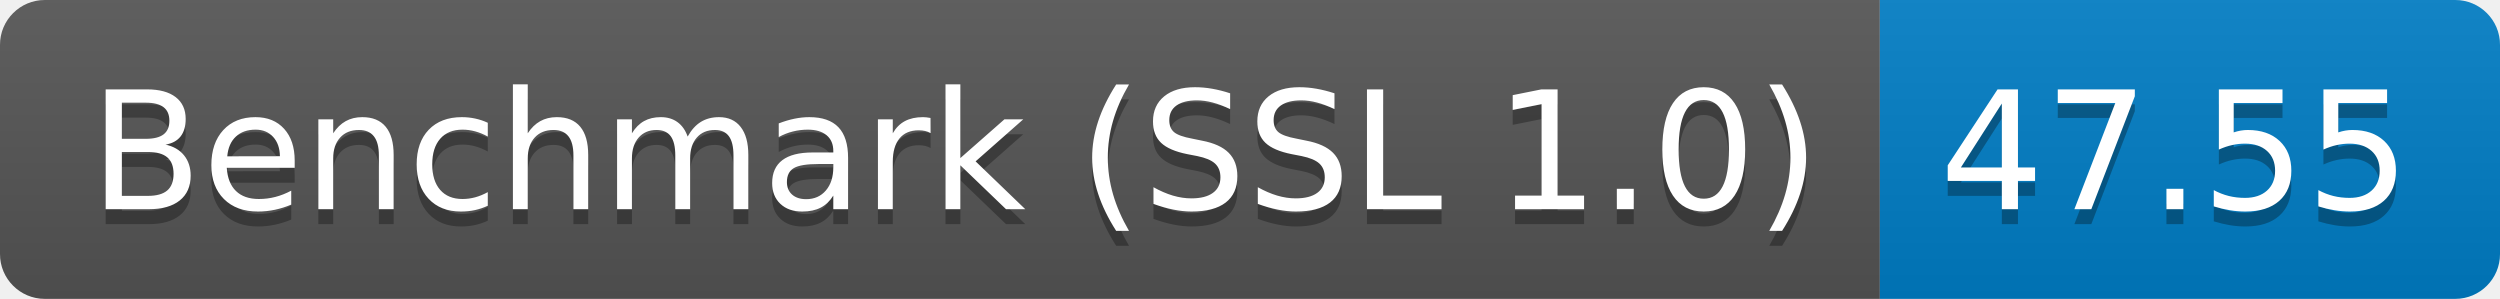
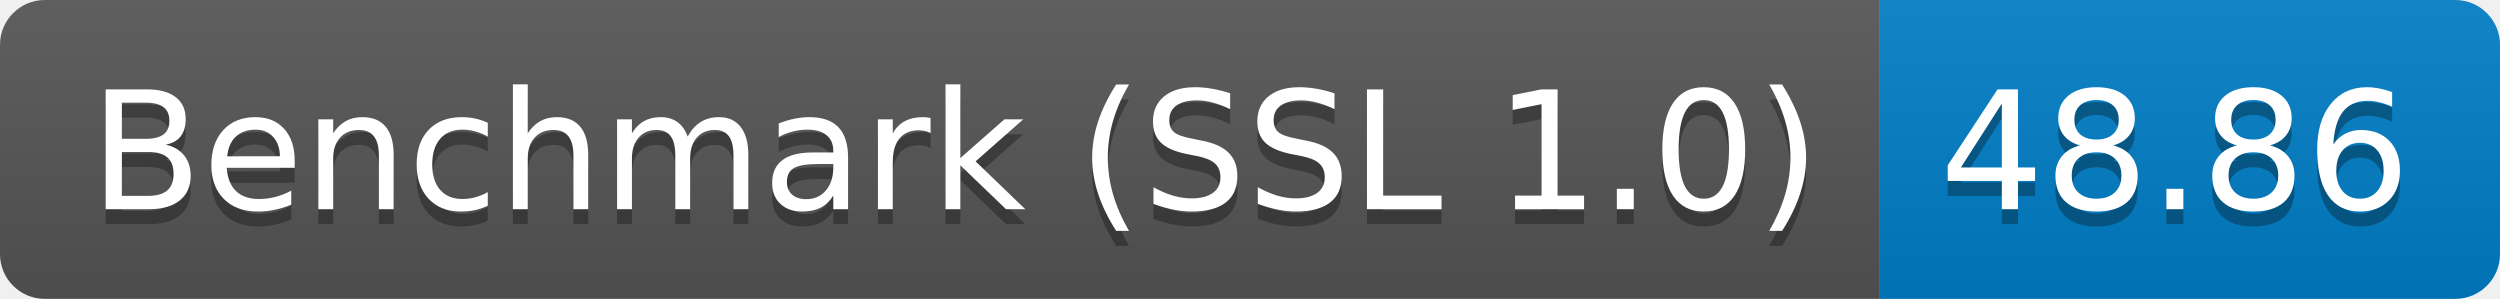
<svg xmlns="http://www.w3.org/2000/svg" height="20" width="167.3">
  <linearGradient id="smooth" x2="0" y2="100%">
    <stop offset="0" stop-color="#bbb" stop-opacity=".1" />
    <stop offset="1" stop-opacity=".1" />
  </linearGradient>
  <clipPath id="round">
    <rect fill="#fff" height="20" rx="3" width="167.3" />
  </clipPath>
  <g clip-path="url(#round)">
    <rect fill="#555" height="20" width="125.8" />
    <rect fill="#007ec6" height="20" width="41.5" x="125.8" />
    <rect fill="url(#smooth)" height="20" width="167.3" />
  </g>
  <g fill="#fff" font-family="DejaVu Sans,Verdana,Geneva,sans-serif" font-size="110" text-anchor="middle">
    <text fill="#010101" fill-opacity=".3" lengthAdjust="spacing" textLength="1158.0" transform="scale(0.1)" x="639.0" y="150">Benchmark (SSL 1.0)</text>
    <text lengthAdjust="spacing" textLength="1158.0" transform="scale(0.1)" x="639.0" y="140">Benchmark (SSL 1.0)</text>
-     <text fill="#010101" fill-opacity=".3" lengthAdjust="spacing" textLength="315.0" transform="scale(0.1)" x="1455.5" y="150">47.55</text>
-     <text lengthAdjust="spacing" textLength="315.0" transform="scale(0.1)" x="1455.5" y="140">47.55</text>
+     <text fill="#010101" fill-opacity=".3" lengthAdjust="spacing" textLength="315.0" transform="scale(0.1)" x="1455.5" y="150">48.86</text>
+     <text lengthAdjust="spacing" textLength="315.0" transform="scale(0.1)" x="1455.5" y="140">48.86</text>
  </g>
</svg>
